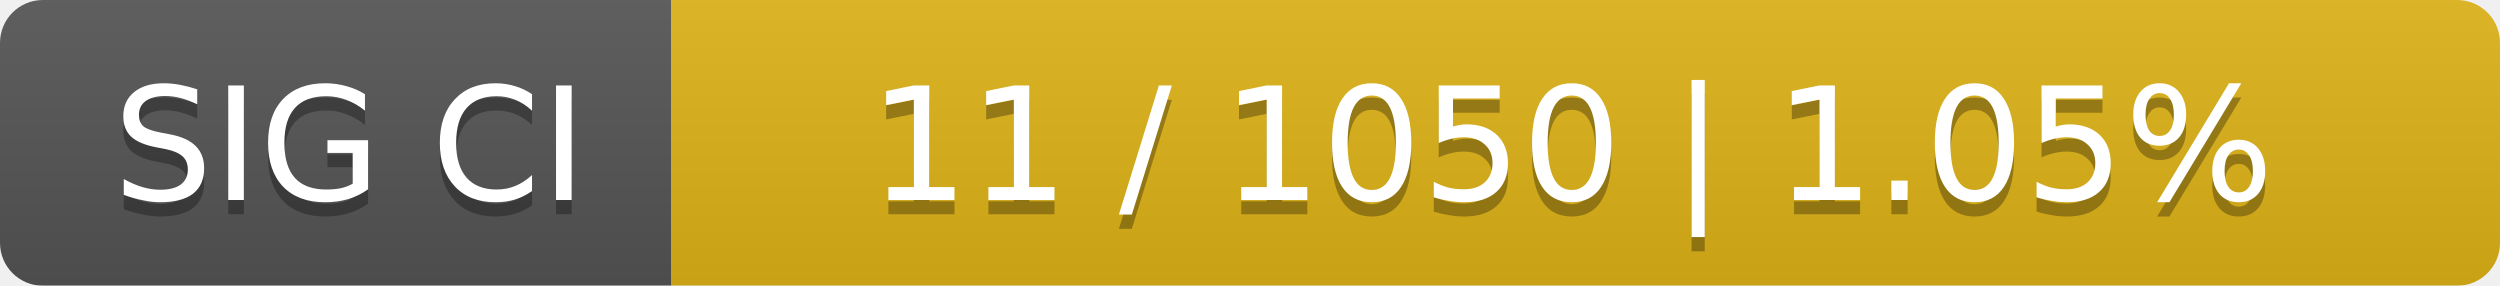
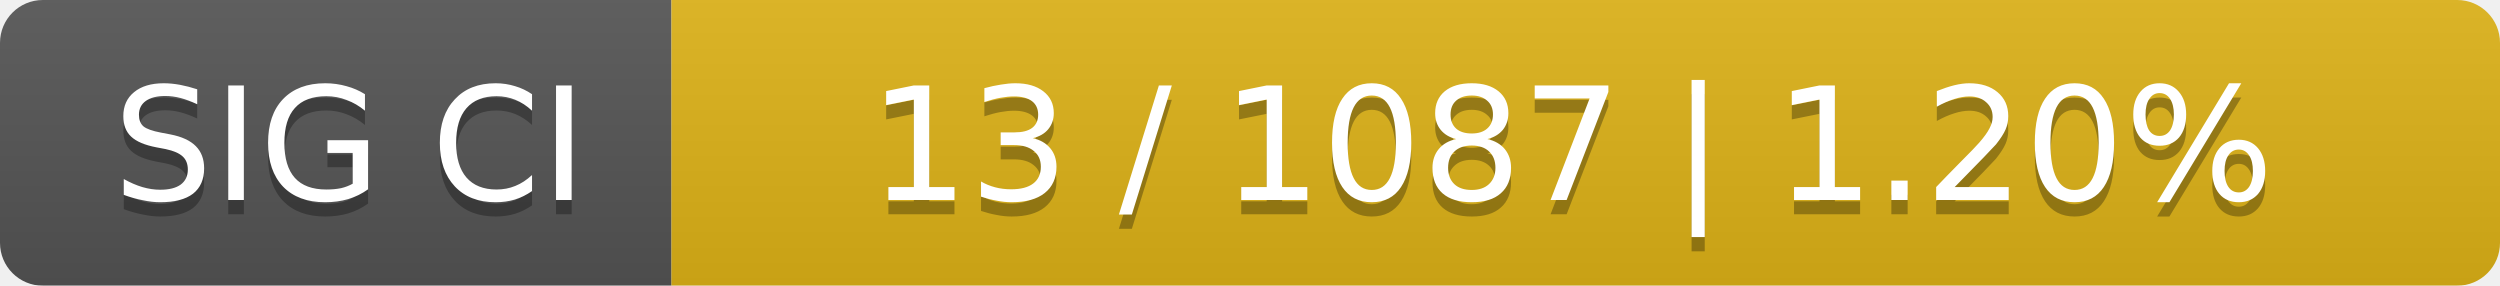
<svg xmlns="http://www.w3.org/2000/svg" width="175" height="20">
  <linearGradient id="smooth" x2="0" y2="100%">
    <stop offset="0" stop-color="#bbb" stop-opacity=".1" />
    <stop offset="1" stop-opacity=".1" />
  </linearGradient>
  <mask id="round">
    <rect width="175" height="20" rx="3" fill="#fff" />
  </mask>
  <g mask="url(#round)">
    <rect width="47" height="20" fill="#555" />
    <rect x="47" width="128" height="20" fill="#dfb317" />
    <rect width="175" height="20" fill="url(#smooth)" />
  </g>
  <g fill="#fff" text-anchor="middle" font-family="DejaVu Sans,Verdana,Geneva,sans-serif" font-size="11">
    <text x="24.5" y="15" fill="#010101" fill-opacity=".3">SIG CI</text>
    <text x="24.5" y="14">SIG CI</text>
-     <text x="110" y="15" fill="#010101" fill-opacity=".3">11 / 1050    |    1.05%</text>
-     <text x="110" y="14">11 / 1050    |    1.05%</text>
+     <text x="110" y="15" fill="#010101" fill-opacity=".3">13 / 1087    |    1.20%</text>
+     <text x="110" y="14">13 / 1087    |    1.20%</text>
  </g>
</svg>
